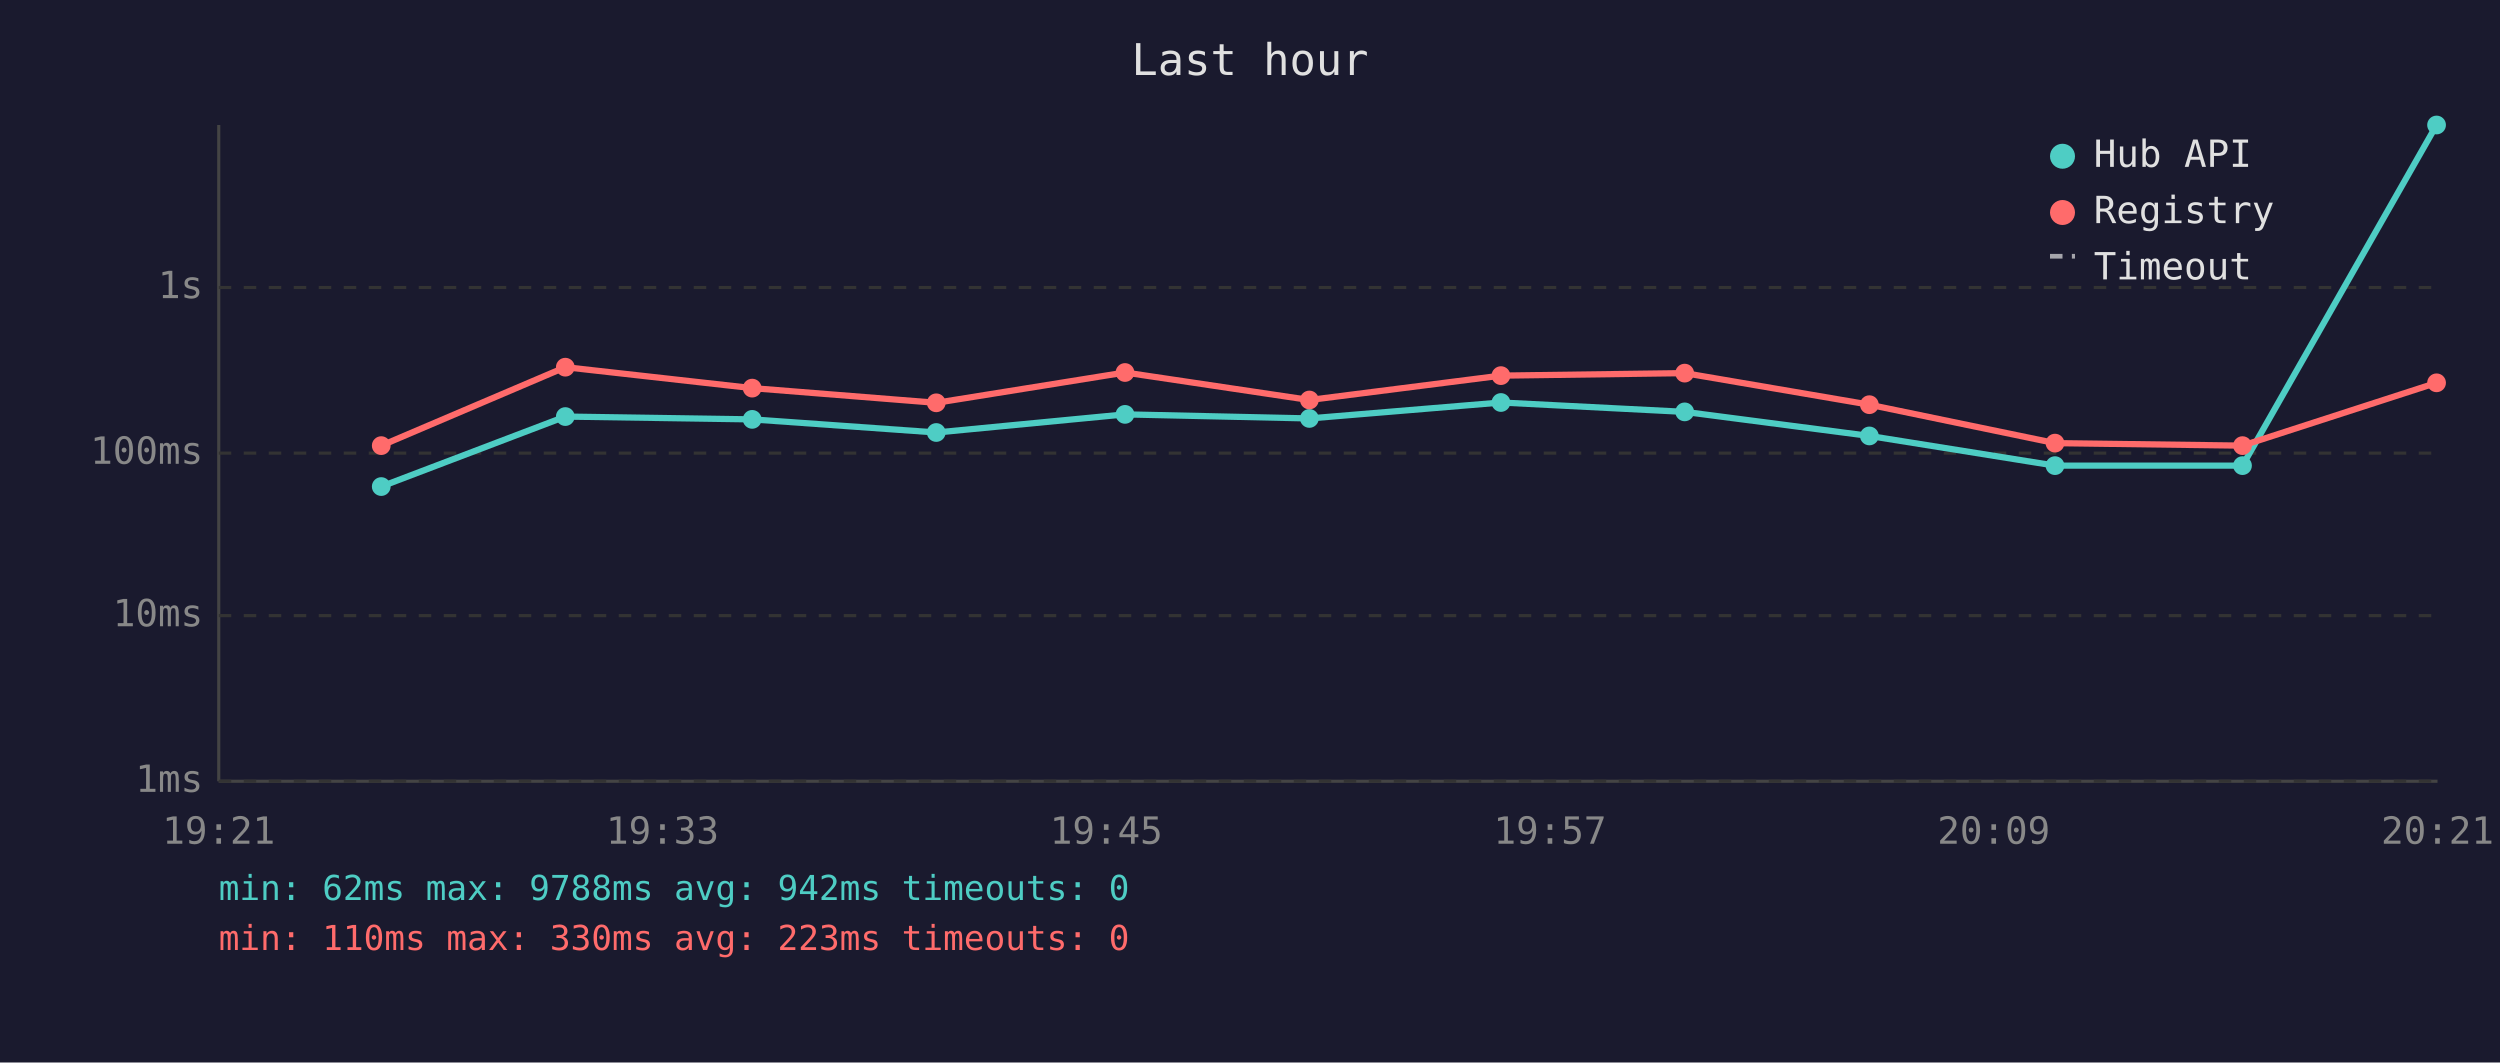
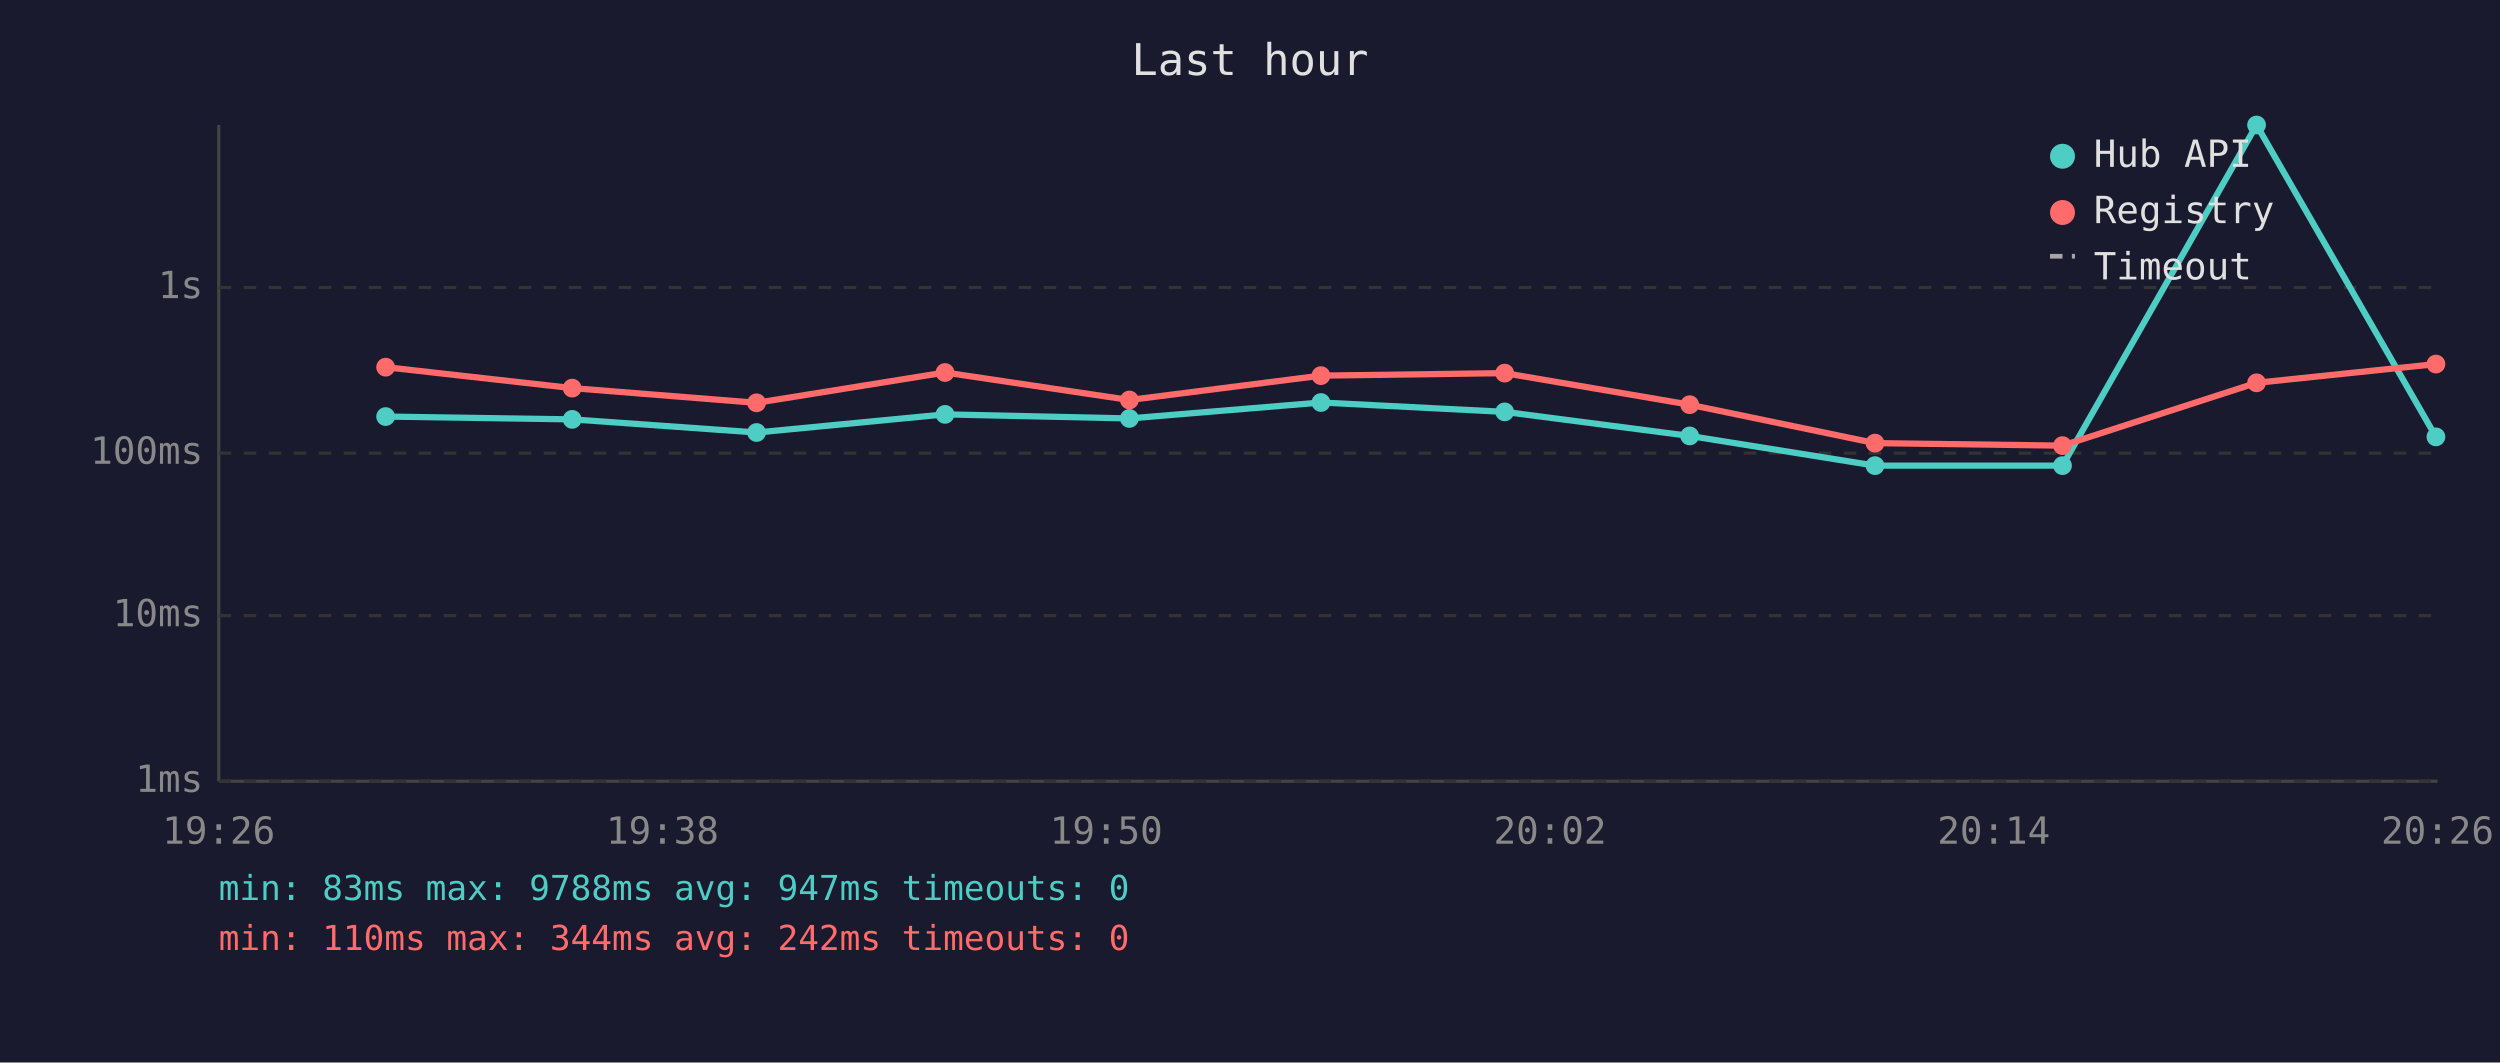
<svg xmlns="http://www.w3.org/2000/svg" viewBox="0 0 800 340" font-family="monospace" font-size="12">
  <rect width="800" height="340" fill="#1a1a2e" />
  <text x="400" y="24" fill="#e0e0e0" font-size="14" text-anchor="middle">Last hour</text>
  <line x1="70" y1="40" x2="70" y2="250" stroke="#444" stroke-width="1" />
  <line x1="70" y1="250" x2="780" y2="250" stroke="#444" stroke-width="1" />
  <line x1="70" y1="250" x2="780" y2="250" stroke="#333" stroke-width="1" stroke-dasharray="4" />
  <text x="65" y="250" fill="#888" text-anchor="end" dominant-baseline="middle">1ms</text>
  <line x1="70" y1="197" x2="780" y2="197" stroke="#333" stroke-width="1" stroke-dasharray="4" />
  <text x="65" y="197" fill="#888" text-anchor="end" dominant-baseline="middle">10ms</text>
  <line x1="70" y1="145" x2="780" y2="145" stroke="#333" stroke-width="1" stroke-dasharray="4" />
  <text x="65" y="145" fill="#888" text-anchor="end" dominant-baseline="middle">100ms</text>
  <line x1="70" y1="92" x2="780" y2="92" stroke="#333" stroke-width="1" stroke-dasharray="4" />
  <text x="65" y="92" fill="#888" text-anchor="end" dominant-baseline="middle">1s</text>
-   <text x="70" y="270" fill="#888" text-anchor="middle">19:21</text>
-   <text x="212" y="270" fill="#888" text-anchor="middle">19:33</text>
-   <text x="354" y="270" fill="#888" text-anchor="middle">19:45</text>
-   <text x="496" y="270" fill="#888" text-anchor="middle">19:57</text>
-   <text x="638" y="270" fill="#888" text-anchor="middle">20:09</text>
-   <text x="780" y="270" fill="#888" text-anchor="middle">20:21</text>
-   <polyline points="122.0,155.7 180.9,133.3 240.7,134.2 299.6,138.4 360.0,132.6 419.0,133.9 480.3,128.8 539.1,131.8 598.2,139.5 657.6,149.0 717.6,149.0 779.7,40.0" fill="none" stroke="#4ecdc4" stroke-width="2" opacity="1" />
-   <circle cx="122.0" cy="155.7" r="3" fill="#4ecdc4" />
-   <circle cx="180.9" cy="133.3" r="3" fill="#4ecdc4" />
-   <circle cx="240.7" cy="134.2" r="3" fill="#4ecdc4" />
-   <circle cx="299.6" cy="138.4" r="3" fill="#4ecdc4" />
-   <circle cx="360.0" cy="132.6" r="3" fill="#4ecdc4" />
-   <circle cx="419.0" cy="133.9" r="3" fill="#4ecdc4" />
-   <circle cx="480.3" cy="128.8" r="3" fill="#4ecdc4" />
-   <circle cx="539.1" cy="131.8" r="3" fill="#4ecdc4" />
-   <circle cx="598.2" cy="139.5" r="3" fill="#4ecdc4" />
-   <circle cx="657.6" cy="149.0" r="3" fill="#4ecdc4" />
-   <circle cx="717.6" cy="149.0" r="3" fill="#4ecdc4" />
-   <circle cx="779.7" cy="40.0" r="3" fill="#4ecdc4" />
-   <polyline points="122.0,142.6 180.9,117.5 240.7,124.2 299.6,128.9 360.0,119.2 419.0,128.0 480.3,120.2 539.1,119.4 598.2,129.5 657.6,141.8 717.6,142.6 779.7,122.5" fill="none" stroke="#ff6b6b" stroke-width="2" opacity="1" />
-   <circle cx="122.0" cy="142.6" r="3" fill="#ff6b6b" />
-   <circle cx="180.9" cy="117.5" r="3" fill="#ff6b6b" />
-   <circle cx="240.7" cy="124.2" r="3" fill="#ff6b6b" />
-   <circle cx="299.6" cy="128.9" r="3" fill="#ff6b6b" />
-   <circle cx="360.0" cy="119.2" r="3" fill="#ff6b6b" />
-   <circle cx="419.0" cy="128.0" r="3" fill="#ff6b6b" />
-   <circle cx="480.3" cy="120.2" r="3" fill="#ff6b6b" />
-   <circle cx="539.1" cy="119.4" r="3" fill="#ff6b6b" />
-   <circle cx="598.2" cy="129.5" r="3" fill="#ff6b6b" />
-   <circle cx="657.6" cy="141.8" r="3" fill="#ff6b6b" />
-   <circle cx="717.6" cy="142.6" r="3" fill="#ff6b6b" />
-   <circle cx="779.7" cy="122.5" r="3" fill="#ff6b6b" />
+   <text x="70" y="270" fill="#888" text-anchor="middle">19:26</text>
+   <text x="212" y="270" fill="#888" text-anchor="middle">19:38</text>
+   <text x="354" y="270" fill="#888" text-anchor="middle">19:50</text>
+   <text x="496" y="270" fill="#888" text-anchor="middle">20:02</text>
+   <text x="638" y="270" fill="#888" text-anchor="middle">20:14</text>
+   <text x="780" y="270" fill="#888" text-anchor="middle">20:26</text>
+   <polyline points="123.4,133.3 183.1,134.2 242.1,138.4 302.4,132.6 361.4,133.9 422.7,128.8 481.5,131.8 540.7,139.5 600.0,149.0 660.0,149.0 722.1,40.0 779.5,139.8" fill="none" stroke="#4ecdc4" stroke-width="2" opacity="1" />
+   <circle cx="123.4" cy="133.3" r="3" fill="#4ecdc4" />
+   <circle cx="183.1" cy="134.2" r="3" fill="#4ecdc4" />
+   <circle cx="242.1" cy="138.4" r="3" fill="#4ecdc4" />
+   <circle cx="302.4" cy="132.6" r="3" fill="#4ecdc4" />
+   <circle cx="361.4" cy="133.9" r="3" fill="#4ecdc4" />
+   <circle cx="422.7" cy="128.8" r="3" fill="#4ecdc4" />
+   <circle cx="481.5" cy="131.8" r="3" fill="#4ecdc4" />
+   <circle cx="540.7" cy="139.5" r="3" fill="#4ecdc4" />
+   <circle cx="600.0" cy="149.0" r="3" fill="#4ecdc4" />
+   <circle cx="660.0" cy="149.0" r="3" fill="#4ecdc4" />
+   <circle cx="722.1" cy="40.0" r="3" fill="#4ecdc4" />
+   <circle cx="779.5" cy="139.8" r="3" fill="#4ecdc4" />
+   <polyline points="123.4,117.5 183.1,124.2 242.1,128.9 302.4,119.2 361.4,128.0 422.7,120.2 481.5,119.4 540.7,129.5 600.0,141.8 660.0,142.6 722.1,122.5 779.5,116.5" fill="none" stroke="#ff6b6b" stroke-width="2" opacity="1" />
+   <circle cx="123.4" cy="117.5" r="3" fill="#ff6b6b" />
+   <circle cx="183.1" cy="124.2" r="3" fill="#ff6b6b" />
+   <circle cx="242.1" cy="128.9" r="3" fill="#ff6b6b" />
+   <circle cx="302.4" cy="119.2" r="3" fill="#ff6b6b" />
+   <circle cx="361.4" cy="128.0" r="3" fill="#ff6b6b" />
+   <circle cx="422.7" cy="120.2" r="3" fill="#ff6b6b" />
+   <circle cx="481.5" cy="119.4" r="3" fill="#ff6b6b" />
+   <circle cx="540.7" cy="129.5" r="3" fill="#ff6b6b" />
+   <circle cx="600.0" cy="141.8" r="3" fill="#ff6b6b" />
+   <circle cx="660.0" cy="142.6" r="3" fill="#ff6b6b" />
+   <circle cx="722.1" cy="122.5" r="3" fill="#ff6b6b" />
+   <circle cx="779.5" cy="116.5" r="3" fill="#ff6b6b" />
  <circle cx="660" cy="50" r="4" fill="#4ecdc4" />
  <text x="670" y="50" fill="#e0e0e0" dominant-baseline="middle">Hub API</text>
  <circle cx="660" cy="68" r="4" fill="#ff6b6b" />
  <text x="670" y="68" fill="#e0e0e0" dominant-baseline="middle">Registry</text>
  <line x1="656" y1="82" x2="664" y2="82" stroke="#e0e0e0" stroke-width="1.5" stroke-dasharray="4,3" opacity="0.7" />
  <text x="670" y="86" fill="#e0e0e0" dominant-baseline="middle">Timeout</text>
-   <text x="70" y="288" fill="#4ecdc4" font-size="11">min: 62ms  max: 9788ms  avg: 942ms  timeouts: 0</text>
-   <text x="70" y="304" fill="#ff6b6b" font-size="11">min: 110ms  max: 330ms  avg: 223ms  timeouts: 0</text>
+   <text x="70" y="288" fill="#4ecdc4" font-size="11">min: 83ms  max: 9788ms  avg: 947ms  timeouts: 0</text>
+   <text x="70" y="304" fill="#ff6b6b" font-size="11">min: 110ms  max: 344ms  avg: 242ms  timeouts: 0</text>
</svg>
